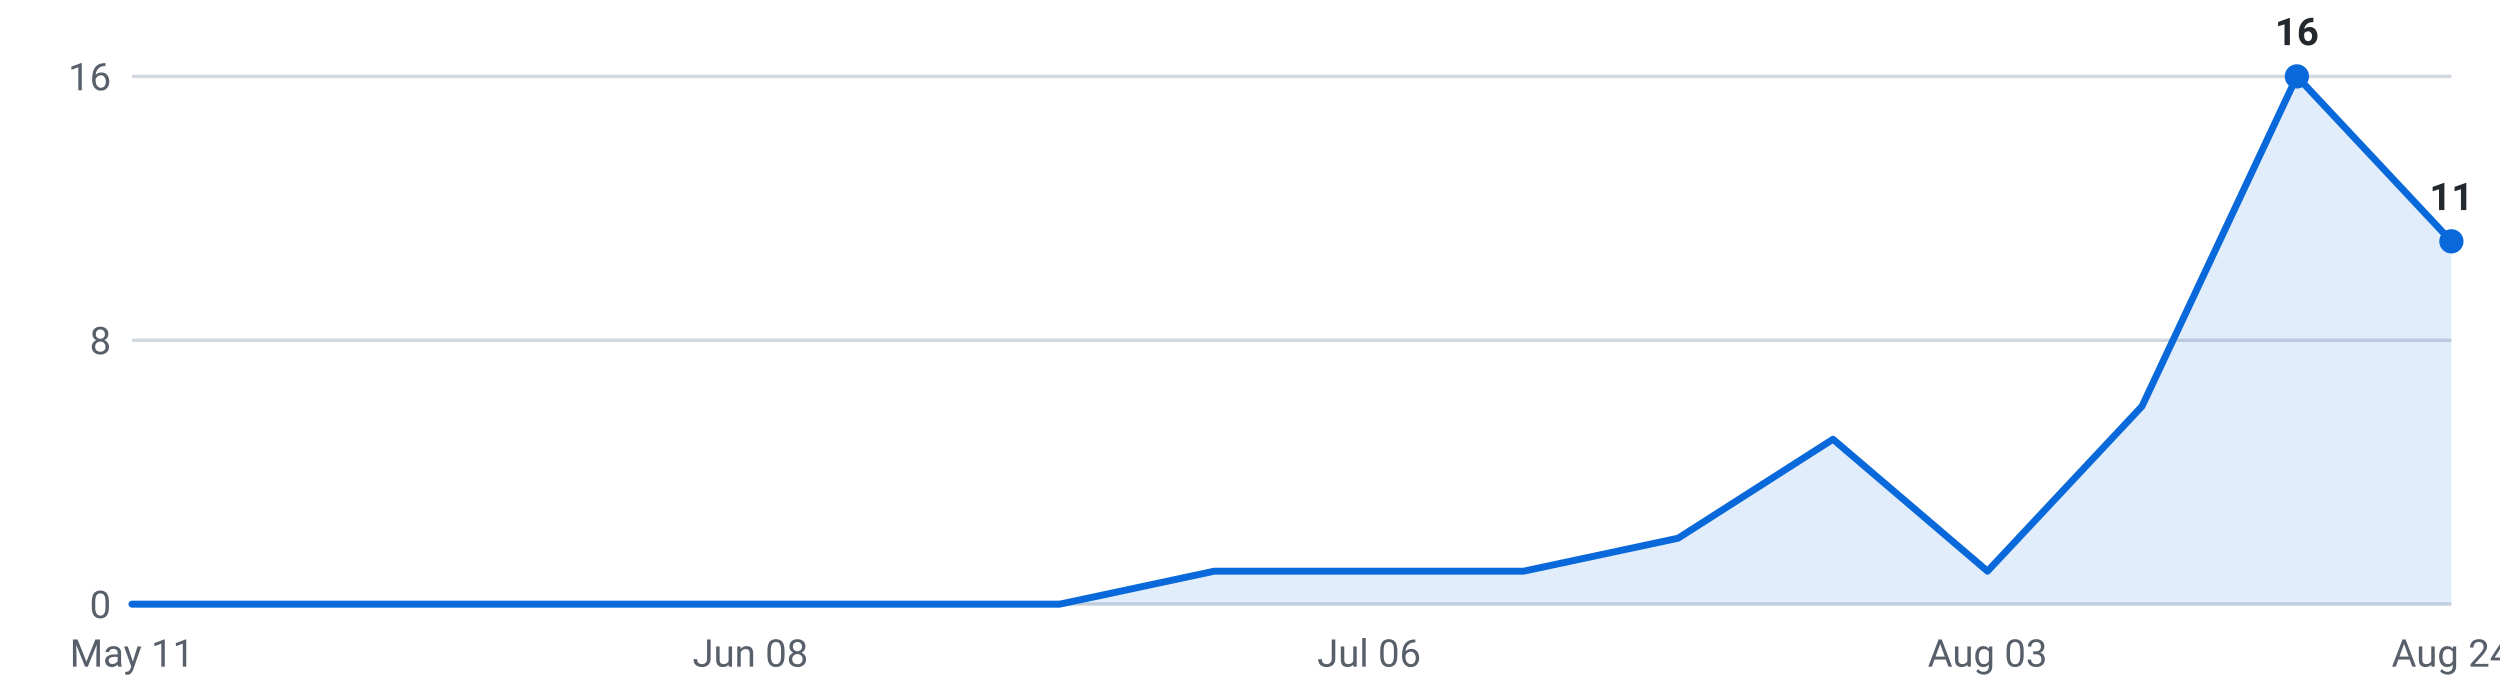
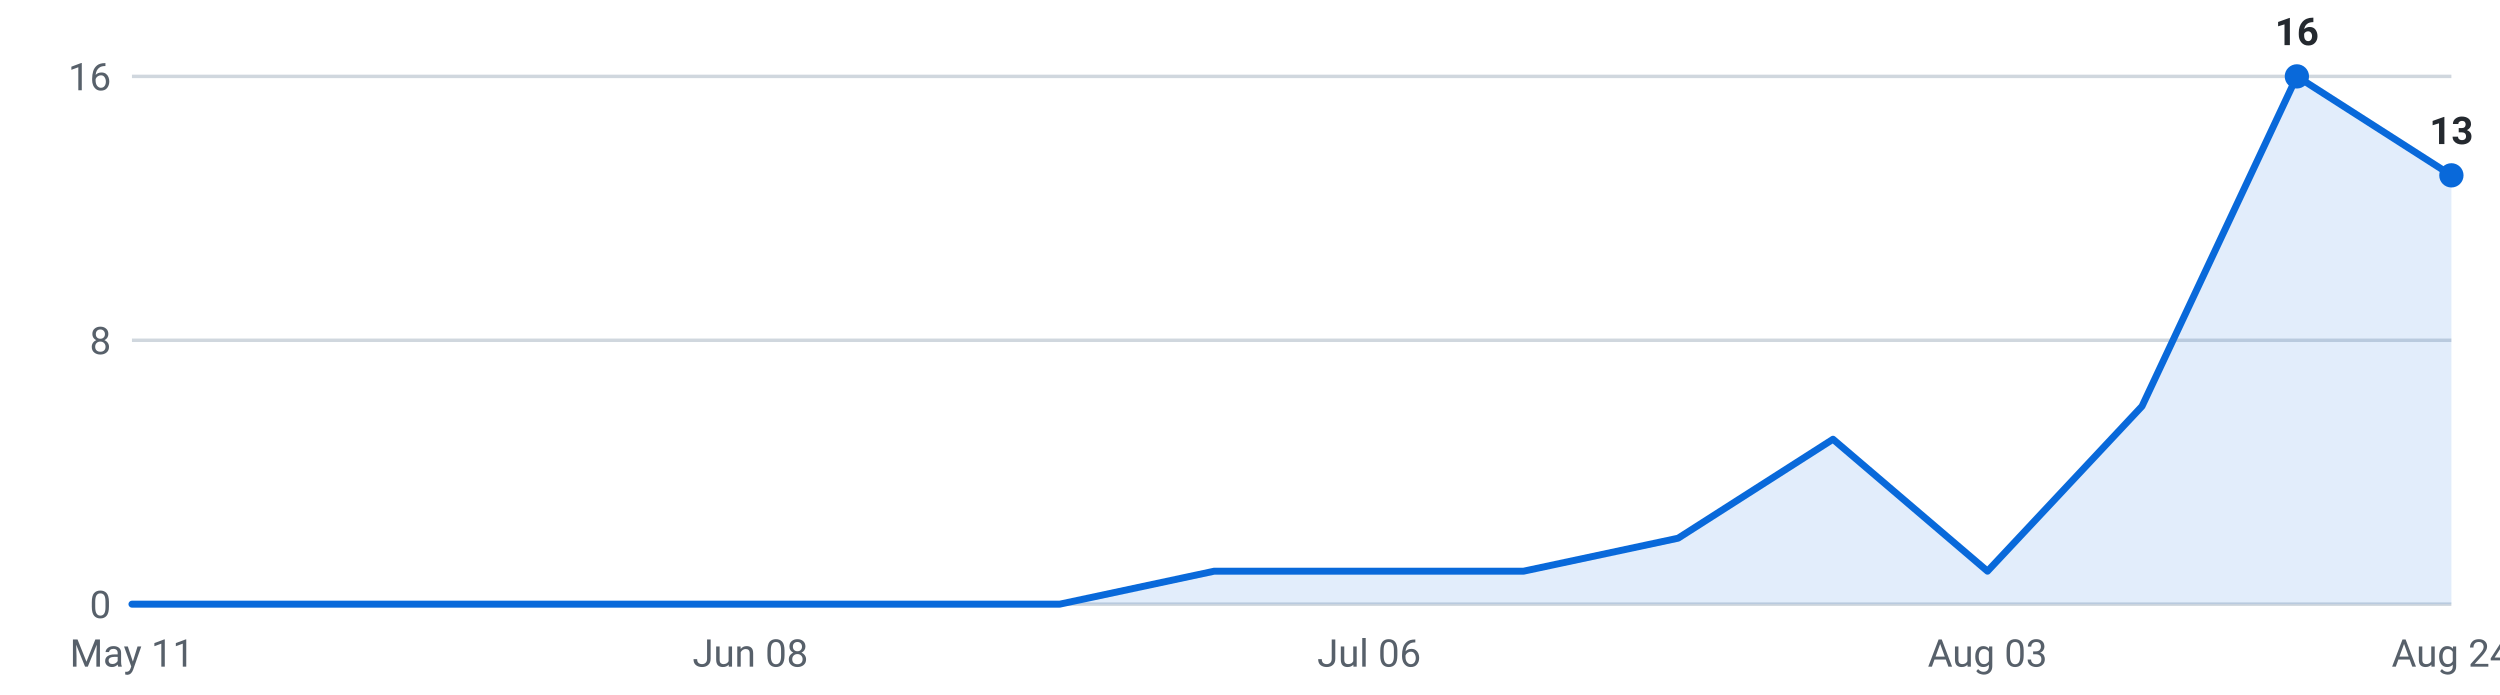
<svg xmlns="http://www.w3.org/2000/svg" viewBox="0 0 720 200" width="720" height="200" role="img" aria-label="Internships posted per week, last 16 weeks">
  <g font-family="-apple-system,Segoe UI,Roboto,sans-serif" font-size="11">
    <line x1="38" y1="174.0" x2="706" y2="174.0" stroke="#d0d7de" stroke-width="1" />
    <text x="32" y="178.0" text-anchor="end" fill="#57606a">0</text>
    <line x1="38" y1="98.0" x2="706" y2="98.0" stroke="#d0d7de" stroke-width="1" />
    <text x="32" y="102.0" text-anchor="end" fill="#57606a">8</text>
    <line x1="38" y1="22.0" x2="706" y2="22.0" stroke="#d0d7de" stroke-width="1" />
    <text x="32" y="26.0" text-anchor="end" fill="#57606a">16</text>
-     <path d="M38.0,174 L38.0,174.0 L82.5,174.0 L127.1,174.0 L171.6,174.0 L216.1,174.0 L260.7,174.0 L305.2,174.0 L349.7,164.5 L394.3,164.5 L438.8,164.5 L483.3,155.0 L527.9,126.5 L572.4,164.5 L616.9,117.0 L661.5,22.0 L706.0,69.5 L706.0,174 Z" fill="#0969da" fill-opacity="0.12" />
-     <polyline points="38.0,174.0 82.5,174.0 127.1,174.0 171.6,174.0 216.1,174.0 260.7,174.0 305.2,174.0 349.7,164.5 394.3,164.5 438.8,164.5 483.3,155.0 527.9,126.5 572.4,164.5 616.9,117.0 661.5,22.0 706.0,69.5" fill="none" stroke="#0969da" stroke-width="2" stroke-linejoin="round" stroke-linecap="round" />
+     <path d="M38.0,174 L38.0,174.0 L82.5,174.0 L127.1,174.0 L171.6,174.0 L216.1,174.0 L260.7,174.0 L305.2,174.0 L349.7,164.5 L394.3,164.5 L438.8,164.5 L483.3,155.0 L527.9,126.5 L572.4,164.5 L616.9,117.0 L661.5,22.0 L706.0,50.5 L706.0,174 Z" fill="#0969da" fill-opacity="0.12" />
+     <polyline points="38.0,174.0 82.5,174.0 127.1,174.0 171.6,174.0 216.1,174.0 260.7,174.0 305.2,174.0 349.7,164.5 394.3,164.5 438.8,164.5 483.3,155.0 527.9,126.5 572.4,164.5 616.9,117.0 661.5,22.0 706.0,50.5" fill="none" stroke="#0969da" stroke-width="2" stroke-linejoin="round" stroke-linecap="round" />
    <circle cx="661.5" cy="22.0" r="3.5" fill="#0969da" />
    <text x="661.5" y="13.0" text-anchor="middle" fill="#24292f" font-weight="600">16</text>
-     <circle cx="706.0" cy="69.5" r="3.5" fill="#0969da" />
-     <text x="706.0" y="60.5" text-anchor="middle" fill="#24292f" font-weight="600">11</text>
+     <circle cx="706.0" cy="50.5" r="3.5" fill="#0969da" />
+     <text x="706.0" y="41.5" text-anchor="middle" fill="#24292f" font-weight="600">13</text>
    <text x="38.0" y="192" text-anchor="middle" fill="#57606a">May 11</text>
    <text x="216.1" y="192" text-anchor="middle" fill="#57606a">Jun 08</text>
    <text x="394.3" y="192" text-anchor="middle" fill="#57606a">Jul 06</text>
    <text x="572.4" y="192" text-anchor="middle" fill="#57606a">Aug 03</text>
    <text x="706.0" y="192" text-anchor="middle" fill="#57606a">Aug 24</text>
  </g>
</svg>
